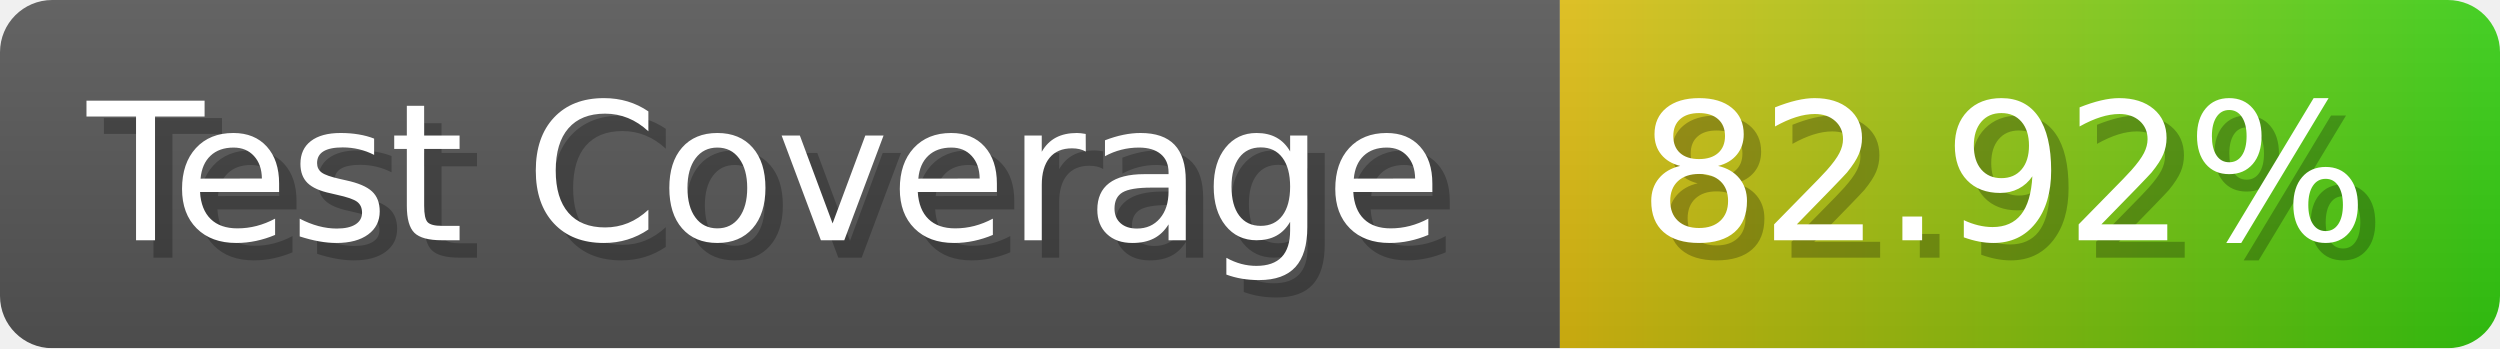
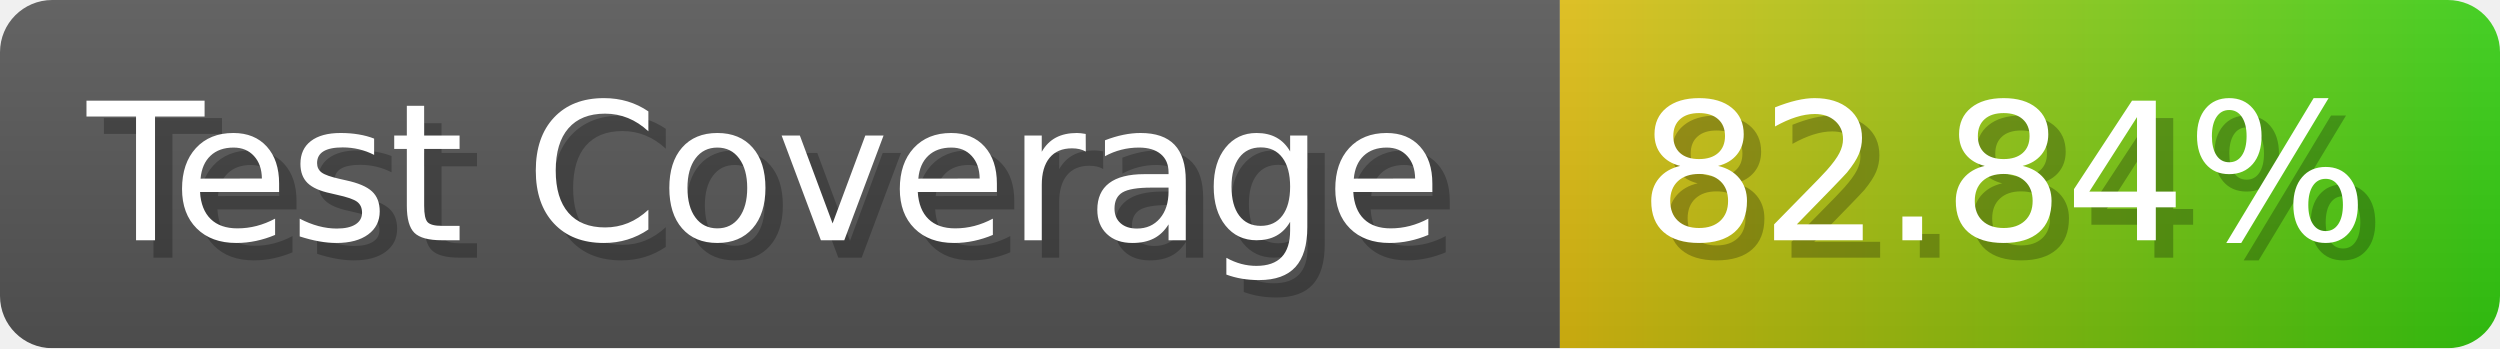
- <svg xmlns="http://www.w3.org/2000/svg" width="143.6" height="20" viewBox="0 0 1436 200" role="img" aria-label="Test Coverage: 82.92%">
+ <svg xmlns="http://www.w3.org/2000/svg" width="143.6" height="20" viewBox="0 0 1436 200" role="img" aria-label="Test Coverage: 82.84%">
  <linearGradient id="a" x2="0" y2="100%">
    <stop offset="0" stop-opacity=".1" stop-color="#EEE" />
    <stop offset="1" stop-opacity=".1" />
  </linearGradient>
  <mask id="m">
    <rect width="1436" height="200" rx="30" fill="#FFF" />
  </mask>
  <g mask="url(#m)">
    <rect width="896" height="200" fill="#555" />
    <rect width="540" height="200" fill="url(#x)" x="896" />
    <rect width="1436" height="200" fill="url(#a)" />
  </g>
  <g aria-hidden="true" fill="#fff" text-anchor="start" font-family="Verdana,DejaVu Sans,sans-serif" font-size="110">
    <text x="60" y="148" textLength="796" fill="#000" opacity="0.25">Test Coverage</text>
    <text x="50" y="138" textLength="796">Test Coverage</text>
-     <text x="951" y="148" textLength="440" fill="#000" opacity="0.25">82.92%</text>
-     <text x="941" y="138" textLength="440">82.92%</text>
+     <text x="951" y="148" textLength="440" fill="#000" opacity="0.25">82.84%</text>
+     <text x="941" y="138" textLength="440">82.84%</text>
  </g>
  <linearGradient id="x" x1="0%" y1="0%" x2="100%" y2="0%">
    <stop offset="0%" style="stop-color:#DB1" />
    <stop offset="100%" style="stop-color:#3C1" />
  </linearGradient>
</svg>
